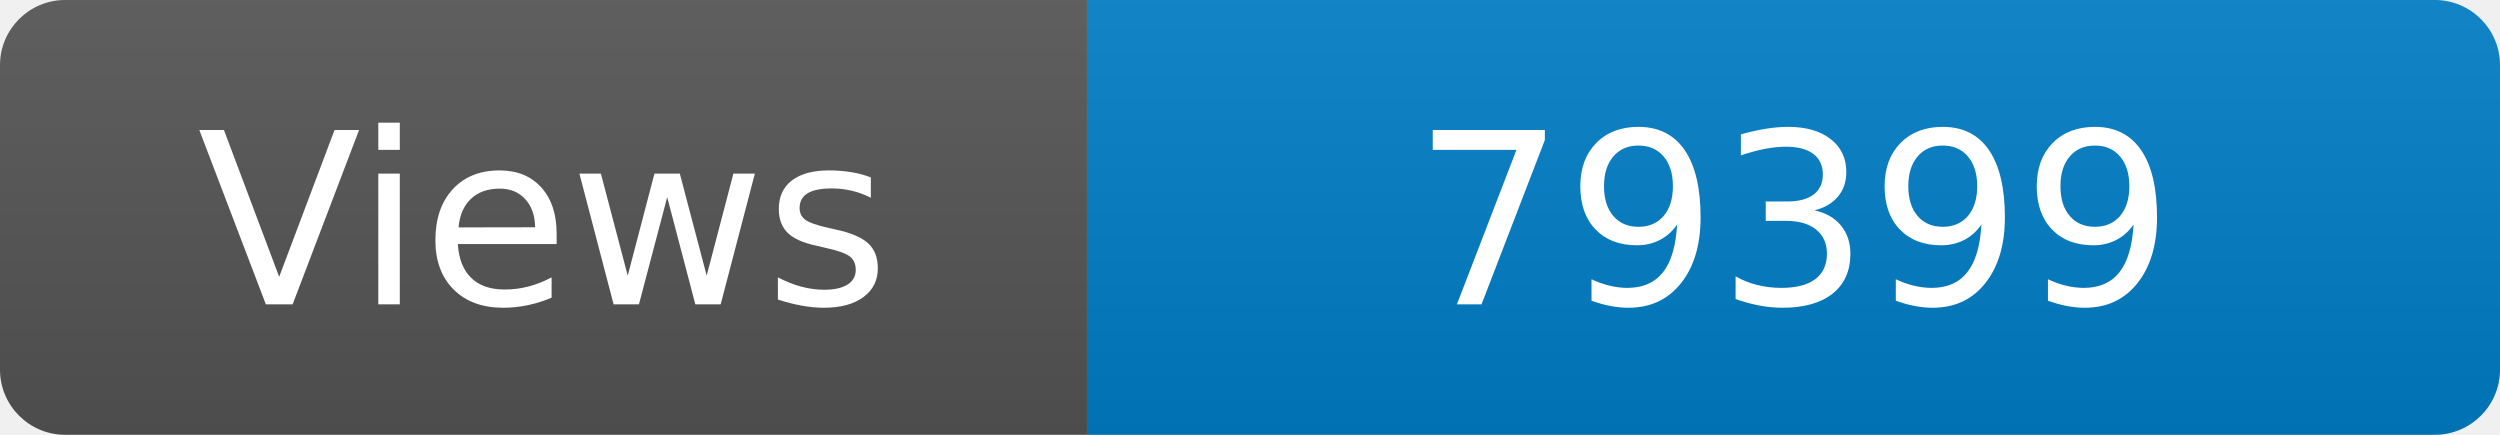
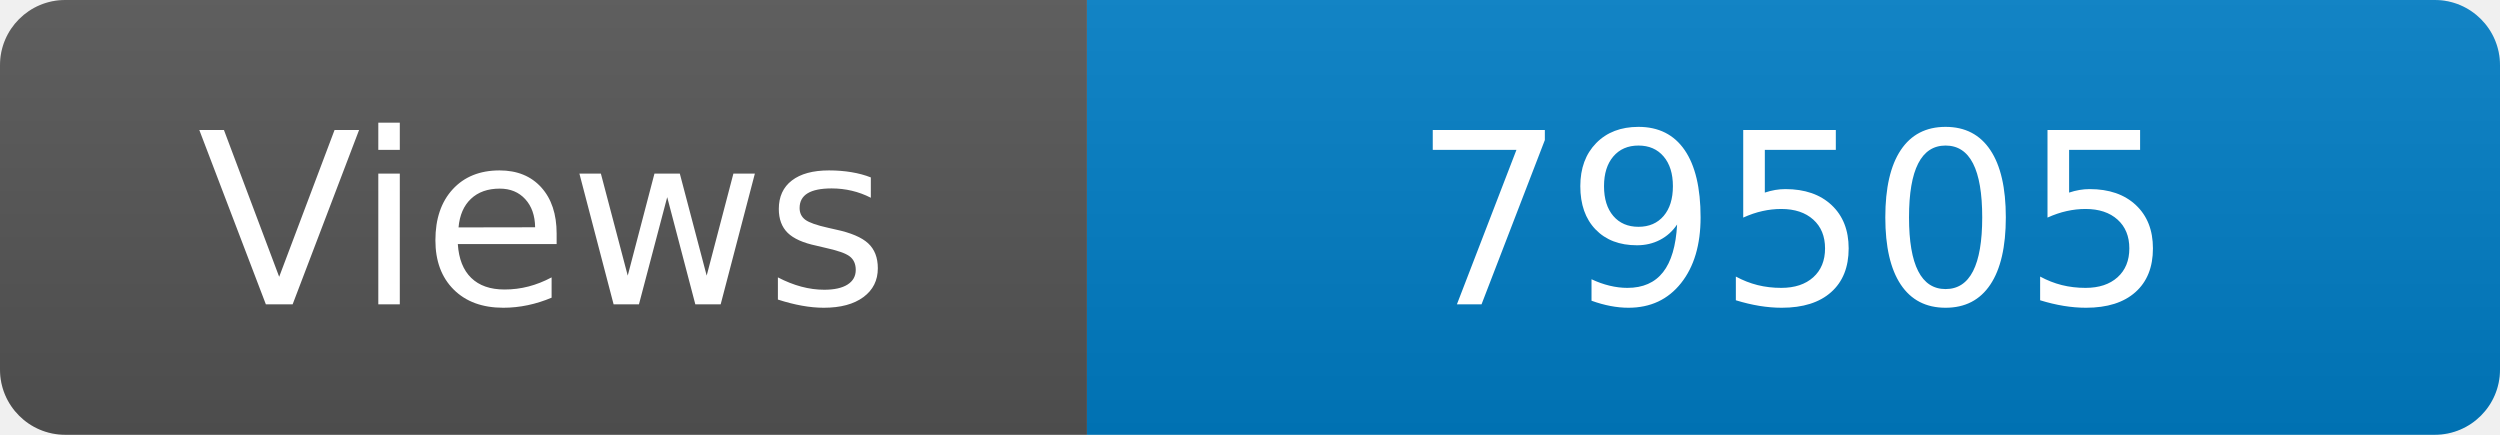
<svg xmlns="http://www.w3.org/2000/svg" width="115" height="20" role="img" aria-label="Maintained?: yes">
  <linearGradient id="s" x2="0" y2="100%">
    <stop offset="0" stop-color="#bbb" stop-opacity=".1" />
    <stop offset="1" stop-opacity=".1" />
  </linearGradient>
  <clipPath id="r">
    <rect width="115" height="20" rx="3" fill="#fff" />
  </clipPath>
  <g clip-path="url(#r)">
    <rect width="50" height="20" fill="#555" />
    <rect x="50" width="160" height="20" fill="#007ec6" />
    <rect width="115" height="20" fill="url(#s)" />
  </g>
  <g fill="#fff" text-anchor="middle" font-family="Verdana,Geneva,DejaVu Sans,sans-serif" font-size="110">
    <text x="250" y="140" transform="scale(.1)" fill="#fff">Views</text>
-     <text x="825" y="140" transform="scale(.1)" fill="#fff">79399</text>
+     <text x="825" y="140" transform="scale(.1)" fill="#fff">79505</text>
  </g>
</svg>
